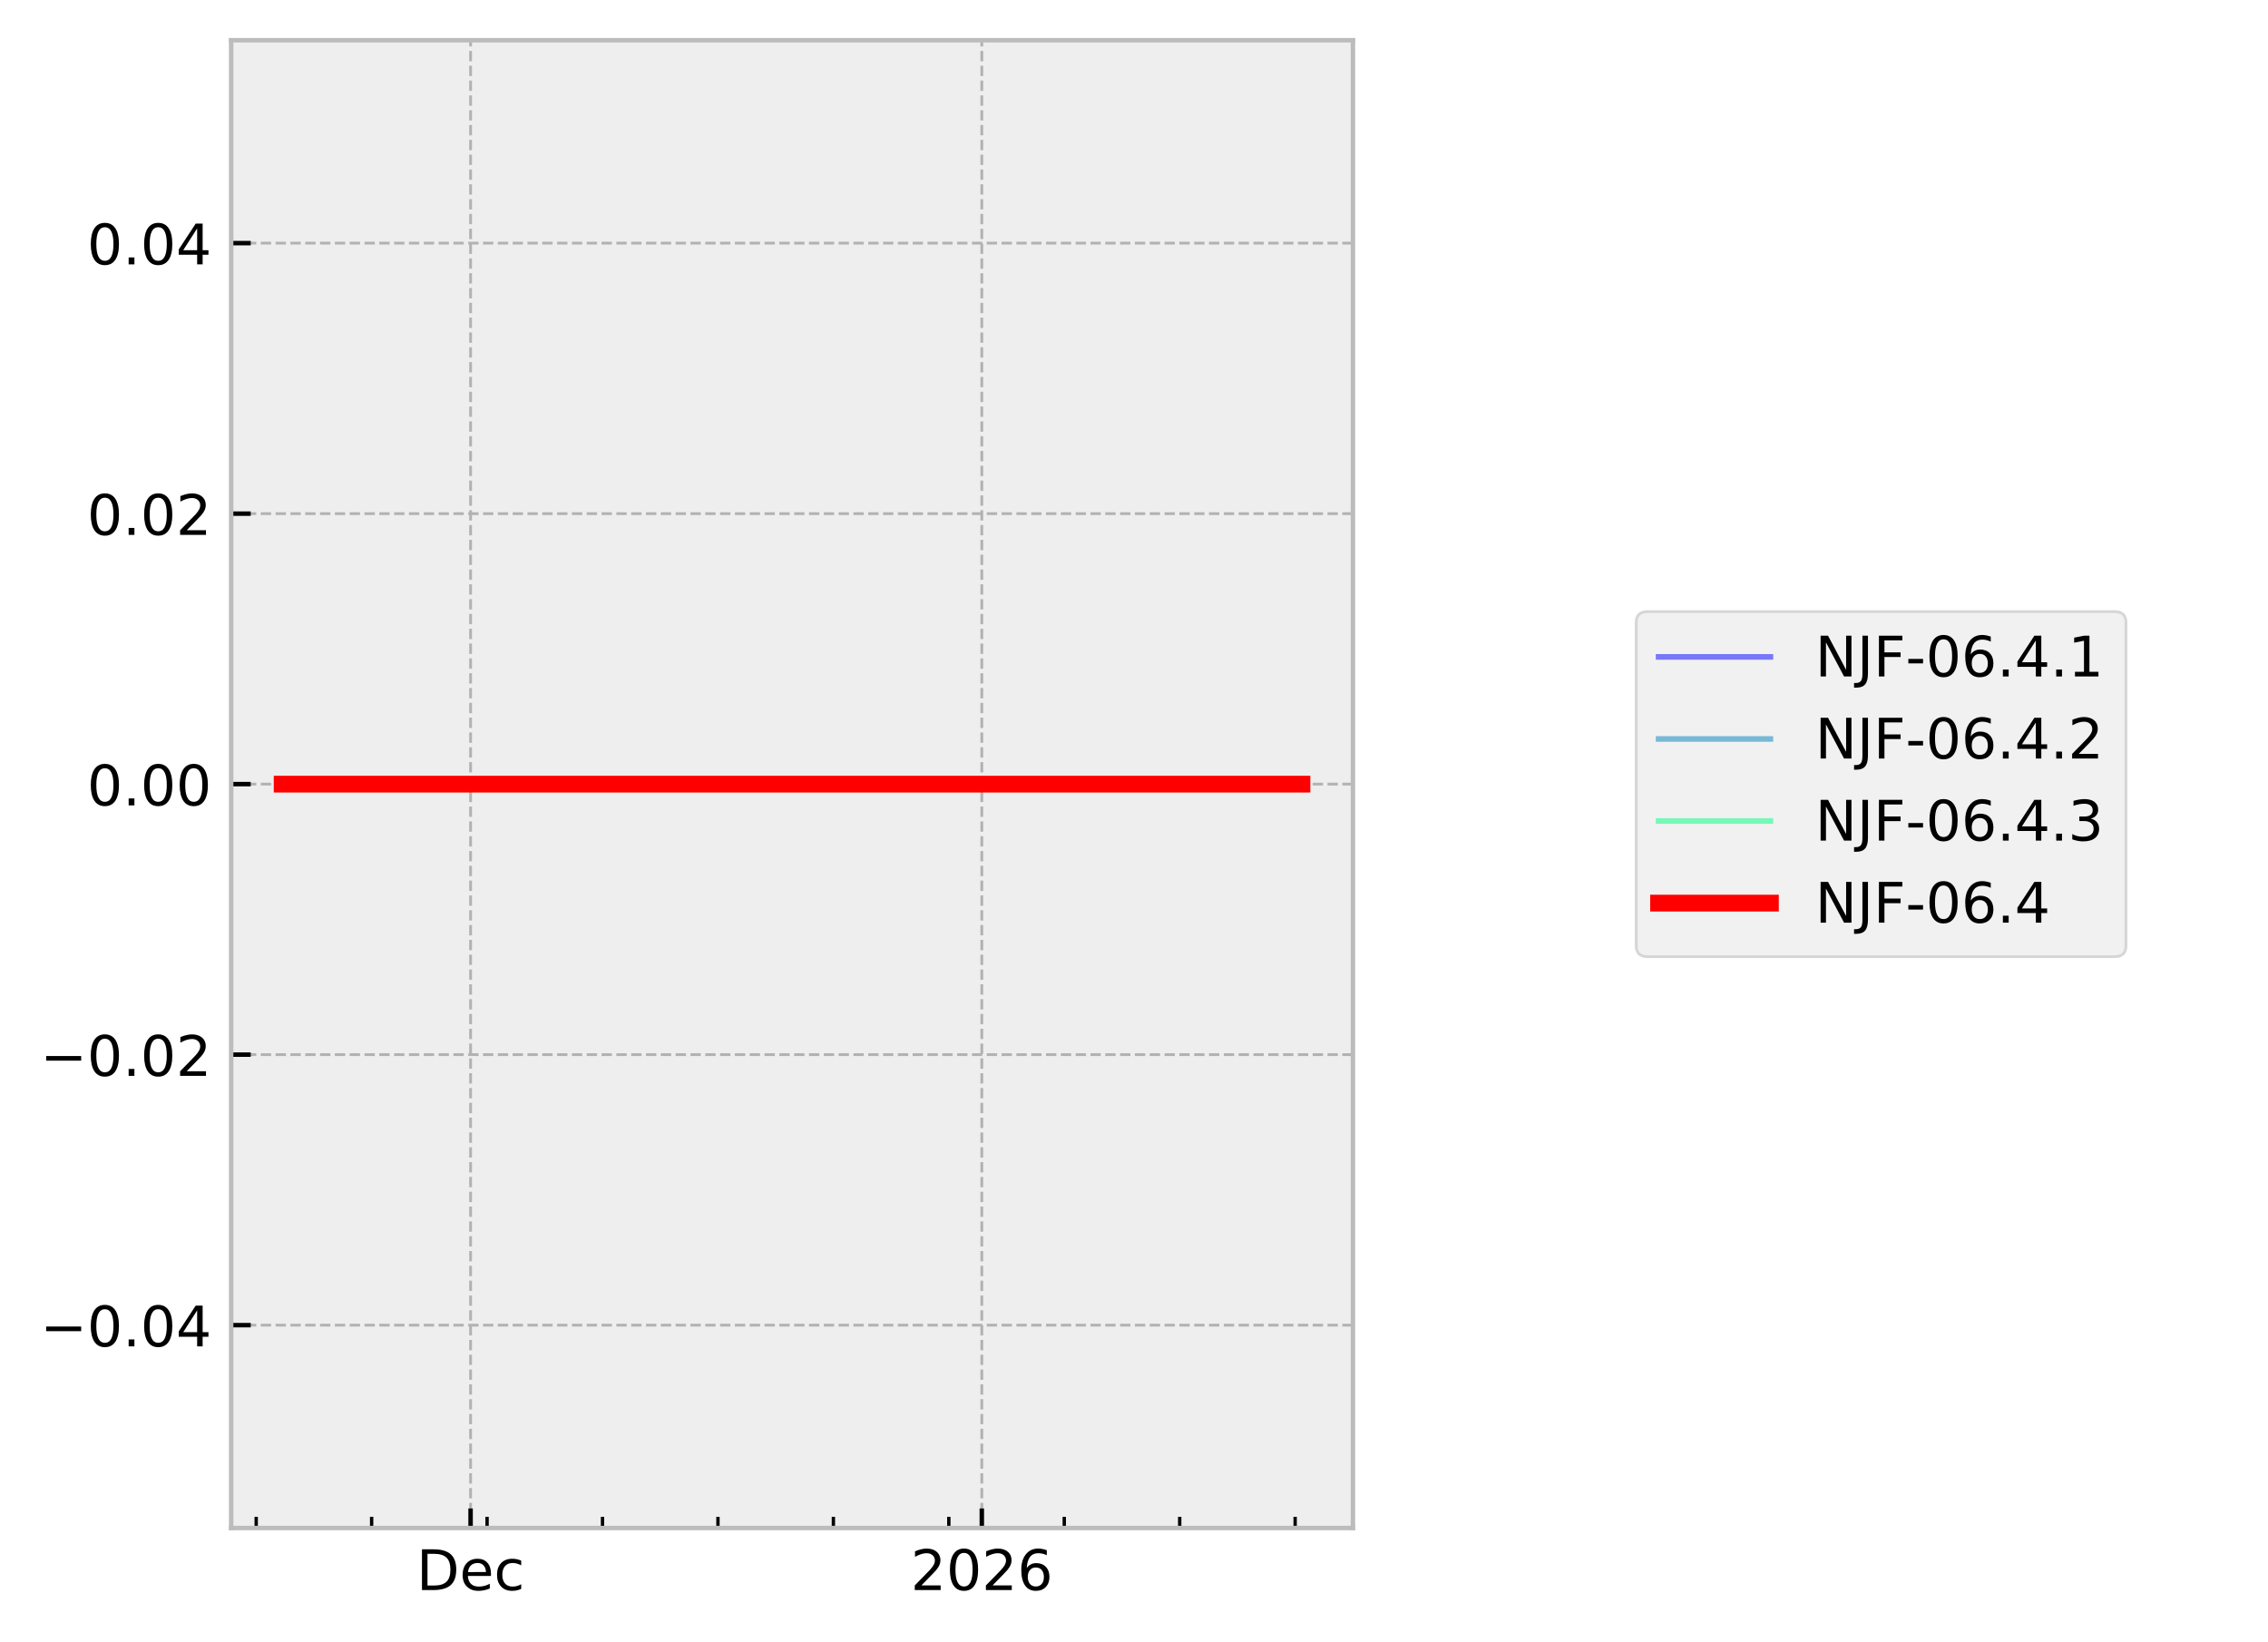
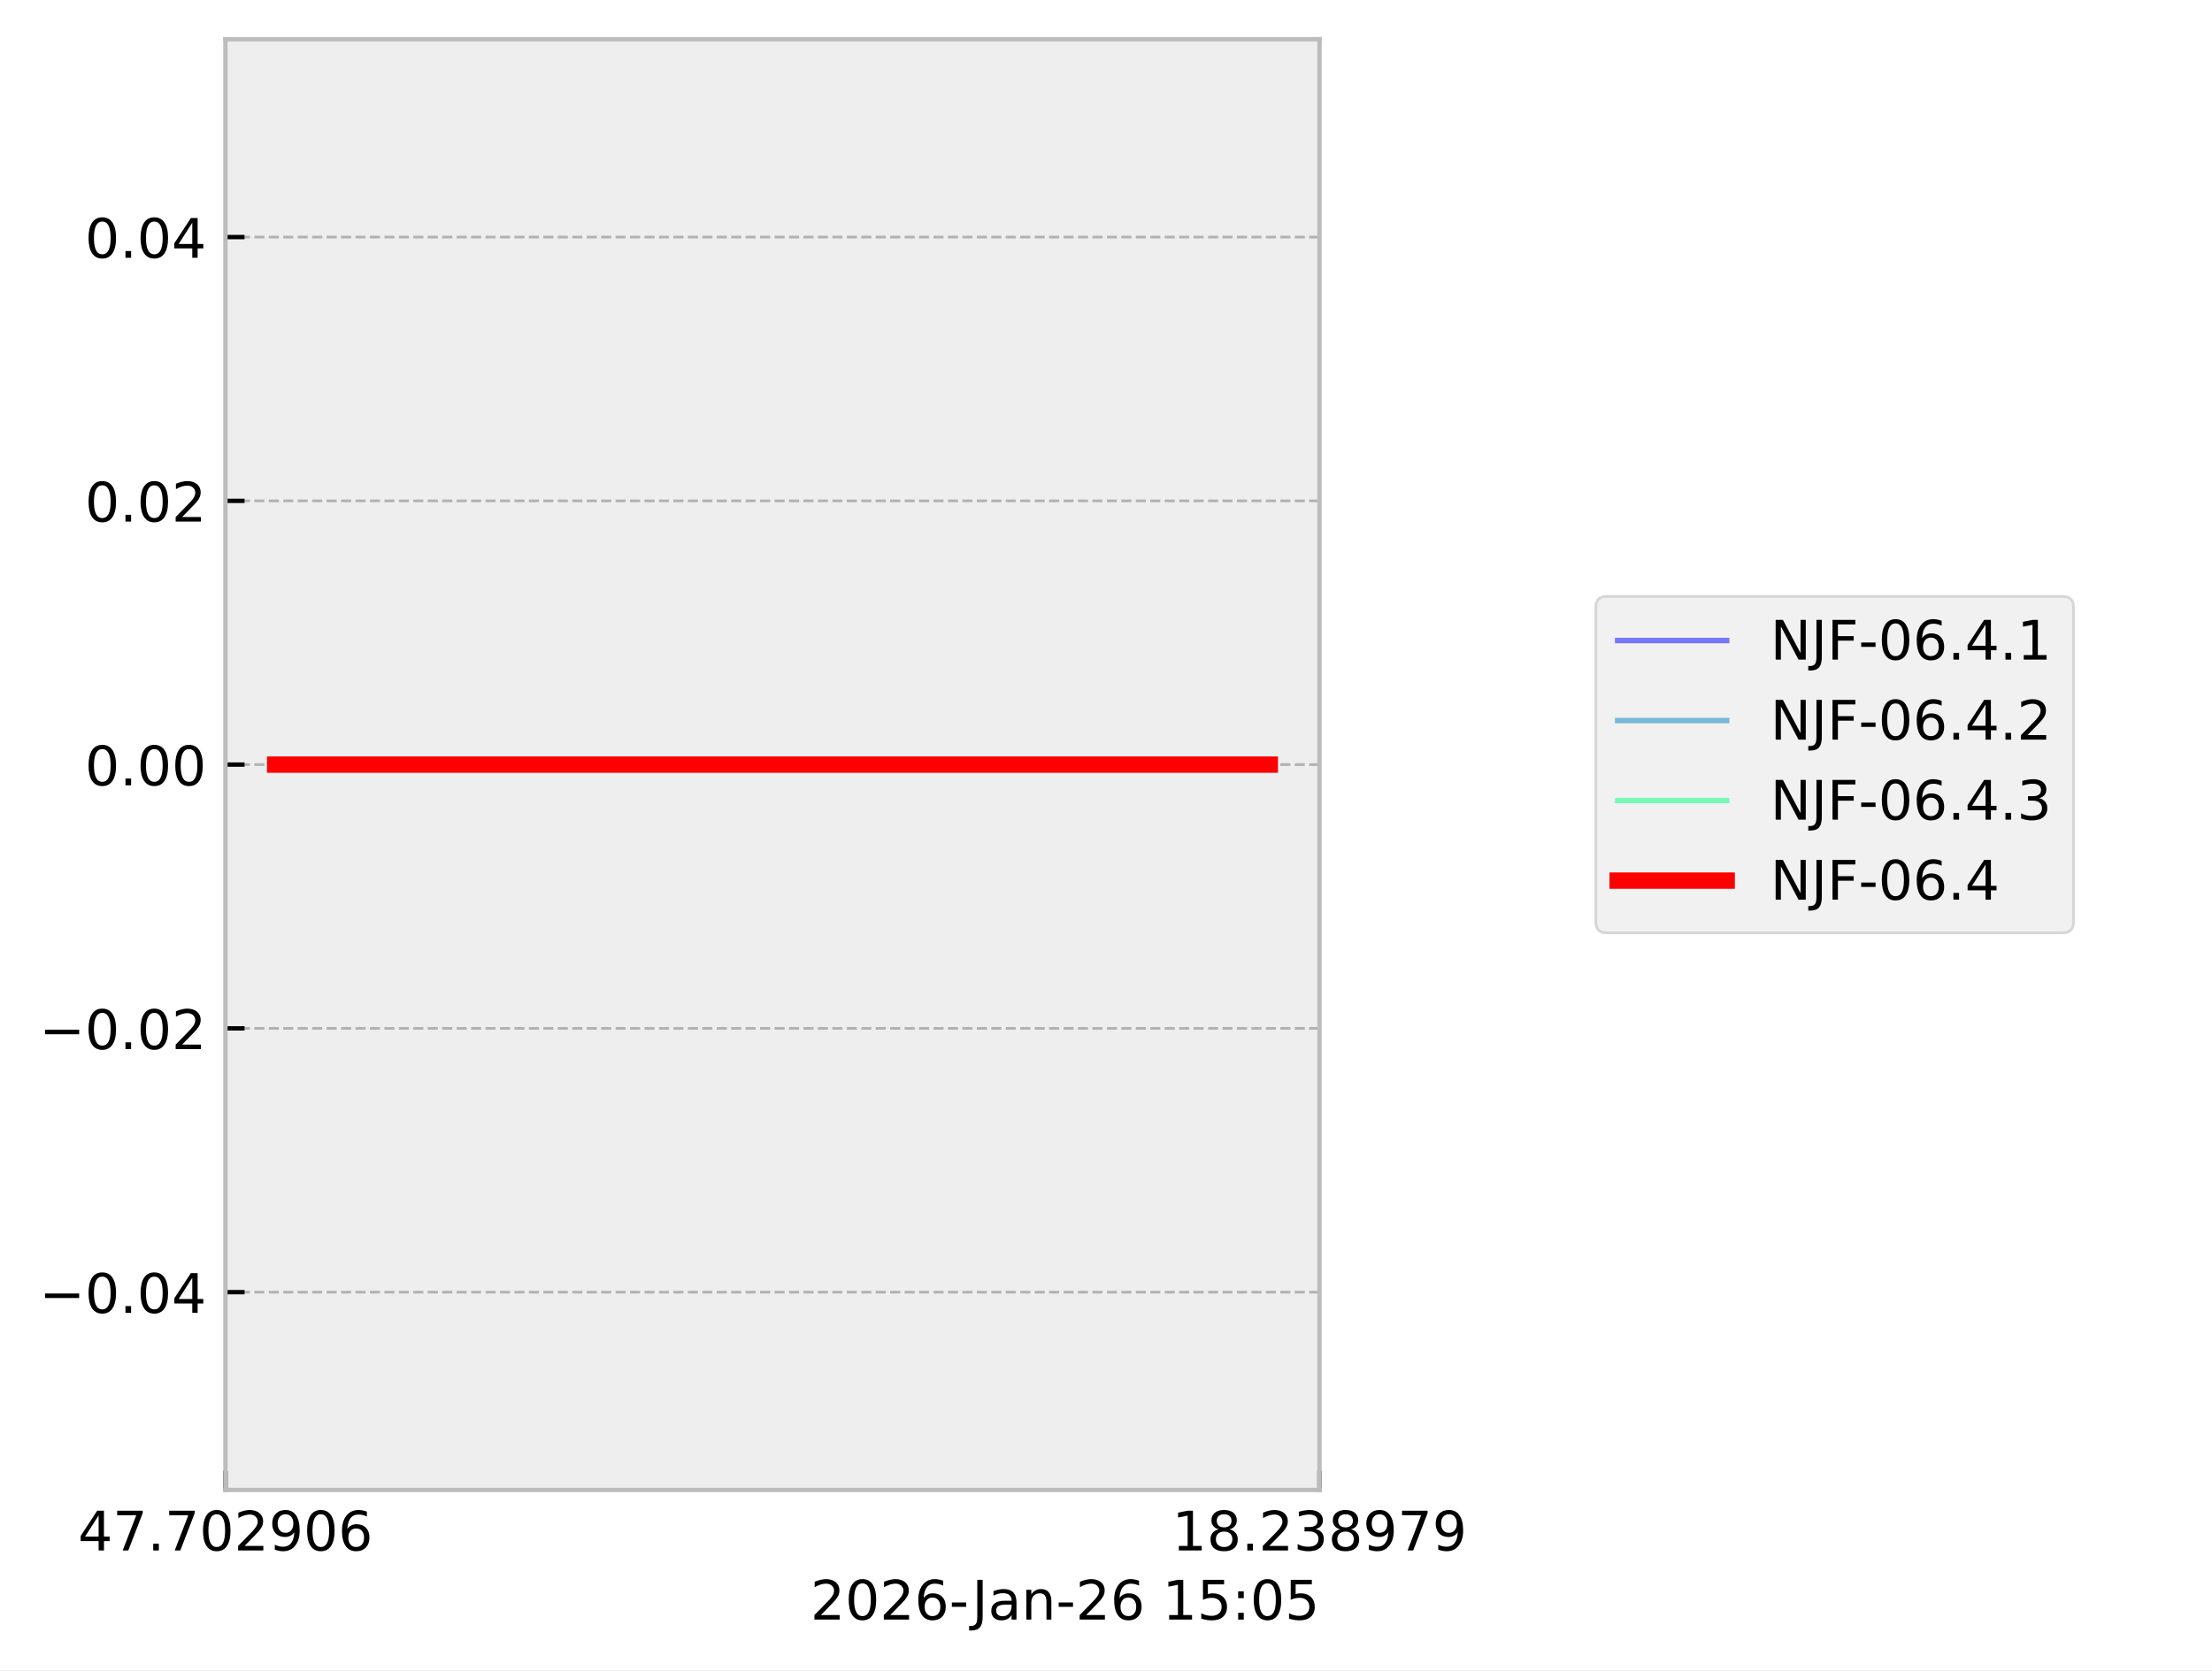
- <svg xmlns="http://www.w3.org/2000/svg" xmlns:xlink="http://www.w3.org/1999/xlink" width="405.665pt" height="293.69pt" viewBox="0 0 405.665 293.69" version="1.1">
+ <svg xmlns="http://www.w3.org/2000/svg" xmlns:xlink="http://www.w3.org/1999/xlink" width="405.665pt" height="306.368pt" viewBox="0 0 405.665 306.368" version="1.1">
  <defs>
    <style type="text/css">*{stroke-linejoin: round; stroke-linecap: butt}</style>
  </defs>
  <g id="figure_1">
    <g id="patch_1">
-       <path d="M 0 293.69  L 405.665 293.69  L 405.665 0  L 0 0  z " style="fill: #ffffff" />
+       <path d="M 0 306.368  L 405.665 306.368  L 405.665 0  L 0 0  z " style="fill: #ffffff" />
    </g>
    <g id="axes_1">
      <g id="patch_2">
        <path d="M 41.345 273.312  L 241.991 273.312  L 241.991 7.2  L 41.345 7.2  z " style="fill: #eeeeee" />
      </g>
      <g id="matplotlib.axis_1">
        <g id="xtick_1">
          <g id="line2d_1">
-             <path d="M 84.171 273.312  L 84.171 7.2  " clip-path="url(#p6b3b524757)" style="fill: none; stroke-dasharray: 1.85,0.8; stroke-dashoffset: 0; stroke: #b2b2b2; stroke-width: 0.5" />
+             <path d="M 41.345 273.312  L 41.345 7.2  " clip-path="url(#p36280dea97)" style="fill: none; stroke-dasharray: 1.85,0.8; stroke-dashoffset: 0; stroke: #b2b2b2; stroke-width: 0.5" />
          </g>
          <g id="line2d_2">
            <defs>
-               <path id="mb5151091fe" d="M 0 0  L 0 -3.5  " style="stroke: #000000; stroke-width: 0.8" />
+               <path id="mdc54a3ae89" d="M 0 0  L 0 -3.5  " style="stroke: #000000; stroke-width: 0.8" />
            </defs>
            <g>
-               <use xlink:href="#mb5151091fe" x="84.171" y="273.312" style="stroke: #000000; stroke-width: 0.8" />
+               <use xlink:href="#mdc54a3ae89" x="41.345" y="273.312" style="stroke: #000000; stroke-width: 0.8" />
            </g>
          </g>
          <g id="text_1">
-             <g transform="translate(74.49495 284.4104) scale(0.1 -0.1)">
+             <g transform="translate(14.30625 284.4104) scale(0.1 -0.1)">
              <defs>
-                 <path id="DejaVuSans-44" d="M 1259 4147  L 1259 519  L 2022 519  Q 2988 519 3436 956  Q 3884 1394 3884 2338  Q 3884 3275 3436 3711  Q 2988 4147 2022 4147  L 1259 4147  z M 628 4666  L 1925 4666  Q 3281 4666 3915 4102  Q 4550 3538 4550 2338  Q 4550 1131 3912 565  Q 3275 0 1925 0  L 628 0  L 628 4666  z " transform="scale(0.015625)" />
-                 <path id="DejaVuSans-65" d="M 3597 1894  L 3597 1613  L 953 1613  Q 991 1019 1311 708  Q 1631 397 2203 397  Q 2534 397 2845 478  Q 3156 559 3463 722  L 3463 178  Q 3153 47 2828 -22  Q 2503 -91 2169 -91  Q 1331 -91 842 396  Q 353 884 353 1716  Q 353 2575 817 3079  Q 1281 3584 2069 3584  Q 2775 3584 3186 3129  Q 3597 2675 3597 1894  z M 3022 2063  Q 3016 2534 2758 2815  Q 2500 3097 2075 3097  Q 1594 3097 1305 2825  Q 1016 2553 972 2059  L 3022 2063  z " transform="scale(0.015625)" />
-                 <path id="DejaVuSans-63" d="M 3122 3366  L 3122 2828  Q 2878 2963 2633 3030  Q 2388 3097 2138 3097  Q 1578 3097 1268 2742  Q 959 2388 959 1747  Q 959 1106 1268 751  Q 1578 397 2138 397  Q 2388 397 2633 464  Q 2878 531 3122 666  L 3122 134  Q 2881 22 2623 -34  Q 2366 -91 2075 -91  Q 1284 -91 818 406  Q 353 903 353 1747  Q 353 2603 823 3093  Q 1294 3584 2113 3584  Q 2378 3584 2631 3529  Q 2884 3475 3122 3366  z " transform="scale(0.015625)" />
+                 <path id="DejaVuSans-34" d="M 2419 4116  L 825 1625  L 2419 1625  L 2419 4116  z M 2253 4666  L 3047 4666  L 3047 1625  L 3713 1625  L 3713 1100  L 3047 1100  L 3047 0  L 2419 0  L 2419 1100  L 313 1100  L 313 1709  L 2253 4666  z " transform="scale(0.015625)" />
+                 <path id="DejaVuSans-37" d="M 525 4666  L 3525 4666  L 3525 4397  L 1831 0  L 1172 0  L 2766 4134  L 525 4134  L 525 4666  z " transform="scale(0.015625)" />
+                 <path id="DejaVuSans-2e" d="M 684 794  L 1344 794  L 1344 0  L 684 0  L 684 794  z " transform="scale(0.015625)" />
+                 <path id="DejaVuSans-30" d="M 2034 4250  Q 1547 4250 1301 3770  Q 1056 3291 1056 2328  Q 1056 1369 1301 889  Q 1547 409 2034 409  Q 2525 409 2770 889  Q 3016 1369 3016 2328  Q 3016 3291 2770 3770  Q 2525 4250 2034 4250  z M 2034 4750  Q 2819 4750 3233 4129  Q 3647 3509 3647 2328  Q 3647 1150 3233 529  Q 2819 -91 2034 -91  Q 1250 -91 836 529  Q 422 1150 422 2328  Q 422 3509 836 4129  Q 1250 4750 2034 4750  z " transform="scale(0.015625)" />
+                 <path id="DejaVuSans-32" d="M 1228 531  L 3431 531  L 3431 0  L 469 0  L 469 531  Q 828 903 1448 1529  Q 2069 2156 2228 2338  Q 2531 2678 2651 2914  Q 2772 3150 2772 3378  Q 2772 3750 2511 3984  Q 2250 4219 1831 4219  Q 1534 4219 1204 4116  Q 875 4013 500 3803  L 500 4441  Q 881 4594 1212 4672  Q 1544 4750 1819 4750  Q 2544 4750 2975 4387  Q 3406 4025 3406 3419  Q 3406 3131 3298 2873  Q 3191 2616 2906 2266  Q 2828 2175 2409 1742  Q 1991 1309 1228 531  z " transform="scale(0.015625)" />
+                 <path id="DejaVuSans-39" d="M 703 97  L 703 672  Q 941 559 1184 500  Q 1428 441 1663 441  Q 2288 441 2617 861  Q 2947 1281 2994 2138  Q 2813 1869 2534 1725  Q 2256 1581 1919 1581  Q 1219 1581 811 2004  Q 403 2428 403 3163  Q 403 3881 828 4315  Q 1253 4750 1959 4750  Q 2769 4750 3195 4129  Q 3622 3509 3622 2328  Q 3622 1225 3098 567  Q 2575 -91 1691 -91  Q 1453 -91 1209 -44  Q 966 3 703 97  z M 1959 2075  Q 2384 2075 2632 2365  Q 2881 2656 2881 3163  Q 2881 3666 2632 3958  Q 2384 4250 1959 4250  Q 1534 4250 1286 3958  Q 1038 3666 1038 3163  Q 1038 2656 1286 2365  Q 1534 2075 1959 2075  z " transform="scale(0.015625)" />
+                 <path id="DejaVuSans-36" d="M 2113 2584  Q 1688 2584 1439 2293  Q 1191 2003 1191 1497  Q 1191 994 1439 701  Q 1688 409 2113 409  Q 2538 409 2786 701  Q 3034 994 3034 1497  Q 3034 2003 2786 2293  Q 2538 2584 2113 2584  z M 3366 4563  L 3366 3988  Q 3128 4100 2886 4159  Q 2644 4219 2406 4219  Q 1781 4219 1451 3797  Q 1122 3375 1075 2522  Q 1259 2794 1537 2939  Q 1816 3084 2150 3084  Q 2853 3084 3261 2657  Q 3669 2231 3669 1497  Q 3669 778 3244 343  Q 2819 -91 2113 -91  Q 1303 -91 875 529  Q 447 1150 447 2328  Q 447 3434 972 4092  Q 1497 4750 2381 4750  Q 2619 4750 2861 4703  Q 3103 4656 3366 4563  z " transform="scale(0.015625)" />
              </defs>
-               <use xlink:href="#DejaVuSans-44" />
-               <use xlink:href="#DejaVuSans-65" transform="translate(77.00195 0)" />
-               <use xlink:href="#DejaVuSans-63" transform="translate(138.5254 0)" />
+               <use xlink:href="#DejaVuSans-34" />
+               <use xlink:href="#DejaVuSans-37" transform="translate(63.62305 0)" />
+               <use xlink:href="#DejaVuSans-2e" transform="translate(127.2461 0)" />
+               <use xlink:href="#DejaVuSans-37" transform="translate(159.0332 0)" />
+               <use xlink:href="#DejaVuSans-30" transform="translate(222.6562 0)" />
+               <use xlink:href="#DejaVuSans-32" transform="translate(286.2793 0)" />
+               <use xlink:href="#DejaVuSans-39" transform="translate(349.9023 0)" />
+               <use xlink:href="#DejaVuSans-30" transform="translate(413.5254 0)" />
+               <use xlink:href="#DejaVuSans-36" transform="translate(477.1484 0)" />
            </g>
          </g>
        </g>
        <g id="xtick_2">
          <g id="line2d_3">
-             <path d="M 175.611 273.312  L 175.611 7.2  " clip-path="url(#p6b3b524757)" style="fill: none; stroke-dasharray: 1.85,0.8; stroke-dashoffset: 0; stroke: #b2b2b2; stroke-width: 0.5" />
+             <path d="M 241.991 273.312  L 241.991 7.2  " clip-path="url(#p36280dea97)" style="fill: none; stroke-dasharray: 1.85,0.8; stroke-dashoffset: 0; stroke: #b2b2b2; stroke-width: 0.5" />
          </g>
          <g id="line2d_4">
            <g>
-               <use xlink:href="#mb5151091fe" x="175.611" y="273.312" style="stroke: #000000; stroke-width: 0.8" />
+               <use xlink:href="#mdc54a3ae89" x="241.991" y="273.312" style="stroke: #000000; stroke-width: 0.8" />
            </g>
          </g>
          <g id="text_2">
-             <g transform="translate(162.8862 284.4104) scale(0.1 -0.1)">
+             <g transform="translate(214.9522 284.4104) scale(0.1 -0.1)">
              <defs>
-                 <path id="DejaVuSans-32" d="M 1228 531  L 3431 531  L 3431 0  L 469 0  L 469 531  Q 828 903 1448 1529  Q 2069 2156 2228 2338  Q 2531 2678 2651 2914  Q 2772 3150 2772 3378  Q 2772 3750 2511 3984  Q 2250 4219 1831 4219  Q 1534 4219 1204 4116  Q 875 4013 500 3803  L 500 4441  Q 881 4594 1212 4672  Q 1544 4750 1819 4750  Q 2544 4750 2975 4387  Q 3406 4025 3406 3419  Q 3406 3131 3298 2873  Q 3191 2616 2906 2266  Q 2828 2175 2409 1742  Q 1991 1309 1228 531  z " transform="scale(0.015625)" />
-                 <path id="DejaVuSans-30" d="M 2034 4250  Q 1547 4250 1301 3770  Q 1056 3291 1056 2328  Q 1056 1369 1301 889  Q 1547 409 2034 409  Q 2525 409 2770 889  Q 3016 1369 3016 2328  Q 3016 3291 2770 3770  Q 2525 4250 2034 4250  z M 2034 4750  Q 2819 4750 3233 4129  Q 3647 3509 3647 2328  Q 3647 1150 3233 529  Q 2819 -91 2034 -91  Q 1250 -91 836 529  Q 422 1150 422 2328  Q 422 3509 836 4129  Q 1250 4750 2034 4750  z " transform="scale(0.015625)" />
-                 <path id="DejaVuSans-36" d="M 2113 2584  Q 1688 2584 1439 2293  Q 1191 2003 1191 1497  Q 1191 994 1439 701  Q 1688 409 2113 409  Q 2538 409 2786 701  Q 3034 994 3034 1497  Q 3034 2003 2786 2293  Q 2538 2584 2113 2584  z M 3366 4563  L 3366 3988  Q 3128 4100 2886 4159  Q 2644 4219 2406 4219  Q 1781 4219 1451 3797  Q 1122 3375 1075 2522  Q 1259 2794 1537 2939  Q 1816 3084 2150 3084  Q 2853 3084 3261 2657  Q 3669 2231 3669 1497  Q 3669 778 3244 343  Q 2819 -91 2113 -91  Q 1303 -91 875 529  Q 447 1150 447 2328  Q 447 3434 972 4092  Q 1497 4750 2381 4750  Q 2619 4750 2861 4703  Q 3103 4656 3366 4563  z " transform="scale(0.015625)" />
+                 <path id="DejaVuSans-31" d="M 794 531  L 1825 531  L 1825 4091  L 703 3866  L 703 4441  L 1819 4666  L 2450 4666  L 2450 531  L 3481 531  L 3481 0  L 794 0  L 794 531  z " transform="scale(0.015625)" />
+                 <path id="DejaVuSans-38" d="M 2034 2216  Q 1584 2216 1326 1975  Q 1069 1734 1069 1313  Q 1069 891 1326 650  Q 1584 409 2034 409  Q 2484 409 2743 651  Q 3003 894 3003 1313  Q 3003 1734 2745 1975  Q 2488 2216 2034 2216  z M 1403 2484  Q 997 2584 770 2862  Q 544 3141 544 3541  Q 544 4100 942 4425  Q 1341 4750 2034 4750  Q 2731 4750 3128 4425  Q 3525 4100 3525 3541  Q 3525 3141 3298 2862  Q 3072 2584 2669 2484  Q 3125 2378 3379 2068  Q 3634 1759 3634 1313  Q 3634 634 3220 271  Q 2806 -91 2034 -91  Q 1263 -91 848 271  Q 434 634 434 1313  Q 434 1759 690 2068  Q 947 2378 1403 2484  z M 1172 3481  Q 1172 3119 1398 2916  Q 1625 2713 2034 2713  Q 2441 2713 2670 2916  Q 2900 3119 2900 3481  Q 2900 3844 2670 4047  Q 2441 4250 2034 4250  Q 1625 4250 1398 4047  Q 1172 3844 1172 3481  z " transform="scale(0.015625)" />
+                 <path id="DejaVuSans-33" d="M 2597 2516  Q 3050 2419 3304 2112  Q 3559 1806 3559 1356  Q 3559 666 3084 287  Q 2609 -91 1734 -91  Q 1441 -91 1130 -33  Q 819 25 488 141  L 488 750  Q 750 597 1062 519  Q 1375 441 1716 441  Q 2309 441 2620 675  Q 2931 909 2931 1356  Q 2931 1769 2642 2001  Q 2353 2234 1838 2234  L 1294 2234  L 1294 2753  L 1863 2753  Q 2328 2753 2575 2939  Q 2822 3125 2822 3475  Q 2822 3834 2567 4026  Q 2313 4219 1838 4219  Q 1578 4219 1281 4162  Q 984 4106 628 3988  L 628 4550  Q 988 4650 1302 4700  Q 1616 4750 1894 4750  Q 2613 4750 3031 4423  Q 3450 4097 3450 3541  Q 3450 3153 3228 2886  Q 3006 2619 2597 2516  z " transform="scale(0.015625)" />
              </defs>
-               <use xlink:href="#DejaVuSans-32" />
-               <use xlink:href="#DejaVuSans-30" transform="translate(63.62305 0)" />
-               <use xlink:href="#DejaVuSans-32" transform="translate(127.2461 0)" />
-               <use xlink:href="#DejaVuSans-36" transform="translate(190.8691 0)" />
-             </g>
-           </g>
-         </g>
-         <g id="xtick_3">
-           <g id="line2d_5">
+               <use xlink:href="#DejaVuSans-31" />
+               <use xlink:href="#DejaVuSans-38" transform="translate(63.62305 0)" />
+               <use xlink:href="#DejaVuSans-2e" transform="translate(127.2461 0)" />
+               <use xlink:href="#DejaVuSans-32" transform="translate(159.0332 0)" />
+               <use xlink:href="#DejaVuSans-33" transform="translate(222.6562 0)" />
+               <use xlink:href="#DejaVuSans-38" transform="translate(286.2793 0)" />
+               <use xlink:href="#DejaVuSans-39" transform="translate(349.9023 0)" />
+               <use xlink:href="#DejaVuSans-37" transform="translate(413.5254 0)" />
+               <use xlink:href="#DejaVuSans-39" transform="translate(477.1484 0)" />
+             </g>
+           </g>
+         </g>
+         <g id="text_3">
+           <g transform="translate(148.6256 297.0886) scale(0.1 -0.1)">
            <defs>
-               <path id="m73a7556f7e" d="M 0 0  L 0 -2  " style="stroke: #000000; stroke-width: 0.6" />
+               <path id="DejaVuSans-2d" d="M 313 2009  L 1997 2009  L 1997 1497  L 313 1497  L 313 2009  z " transform="scale(0.015625)" />
+               <path id="DejaVuSans-4a" d="M 628 4666  L 1259 4666  L 1259 325  Q 1259 -519 939 -900  Q 619 -1281 -91 -1281  L -331 -1281  L -331 -750  L -134 -750  Q 284 -750 456 -515  Q 628 -281 628 325  L 628 4666  z " transform="scale(0.015625)" />
+               <path id="DejaVuSans-61" d="M 2194 1759  Q 1497 1759 1228 1600  Q 959 1441 959 1056  Q 959 750 1161 570  Q 1363 391 1709 391  Q 2188 391 2477 730  Q 2766 1069 2766 1631  L 2766 1759  L 2194 1759  z M 3341 1997  L 3341 0  L 2766 0  L 2766 531  Q 2569 213 2275 61  Q 1981 -91 1556 -91  Q 1019 -91 701 211  Q 384 513 384 1019  Q 384 1609 779 1909  Q 1175 2209 1959 2209  L 2766 2209  L 2766 2266  Q 2766 2663 2505 2880  Q 2244 3097 1772 3097  Q 1472 3097 1187 3025  Q 903 2953 641 2809  L 641 3341  Q 956 3463 1253 3523  Q 1550 3584 1831 3584  Q 2591 3584 2966 3190  Q 3341 2797 3341 1997  z " transform="scale(0.015625)" />
+               <path id="DejaVuSans-6e" d="M 3513 2113  L 3513 0  L 2938 0  L 2938 2094  Q 2938 2591 2744 2837  Q 2550 3084 2163 3084  Q 1697 3084 1428 2787  Q 1159 2491 1159 1978  L 1159 0  L 581 0  L 581 3500  L 1159 3500  L 1159 2956  Q 1366 3272 1645 3428  Q 1925 3584 2291 3584  Q 2894 3584 3203 3211  Q 3513 2838 3513 2113  z " transform="scale(0.015625)" />
+               <path id="DejaVuSans-20" transform="scale(0.015625)" />
+               <path id="DejaVuSans-35" d="M 691 4666  L 3169 4666  L 3169 4134  L 1269 4134  L 1269 2991  Q 1406 3038 1543 3061  Q 1681 3084 1819 3084  Q 2600 3084 3056 2656  Q 3513 2228 3513 1497  Q 3513 744 3044 326  Q 2575 -91 1722 -91  Q 1428 -91 1123 -41  Q 819 9 494 109  L 494 744  Q 775 591 1075 516  Q 1375 441 1709 441  Q 2250 441 2565 725  Q 2881 1009 2881 1497  Q 2881 1984 2565 2268  Q 2250 2553 1709 2553  Q 1456 2553 1204 2497  Q 953 2441 691 2322  L 691 4666  z " transform="scale(0.015625)" />
+               <path id="DejaVuSans-3a" d="M 750 794  L 1409 794  L 1409 0  L 750 0  L 750 794  z M 750 3309  L 1409 3309  L 1409 2516  L 750 2516  L 750 3309  z " transform="scale(0.015625)" />
            </defs>
-             <g>
-               <use xlink:href="#m73a7556f7e" x="45.825" y="273.312" style="stroke: #000000; stroke-width: 0.6" />
-             </g>
-           </g>
-         </g>
-         <g id="xtick_4">
-           <g id="line2d_6">
-             <g>
-               <use xlink:href="#m73a7556f7e" x="66.473" y="273.312" style="stroke: #000000; stroke-width: 0.6" />
-             </g>
-           </g>
-         </g>
-         <g id="xtick_5">
-           <g id="line2d_7">
-             <g>
-               <use xlink:href="#m73a7556f7e" x="87.12" y="273.312" style="stroke: #000000; stroke-width: 0.6" />
-             </g>
-           </g>
-         </g>
-         <g id="xtick_6">
-           <g id="line2d_8">
-             <g>
-               <use xlink:href="#m73a7556f7e" x="107.768" y="273.312" style="stroke: #000000; stroke-width: 0.6" />
-             </g>
-           </g>
-         </g>
-         <g id="xtick_7">
-           <g id="line2d_9">
-             <g>
-               <use xlink:href="#m73a7556f7e" x="128.416" y="273.312" style="stroke: #000000; stroke-width: 0.6" />
-             </g>
-           </g>
-         </g>
-         <g id="xtick_8">
-           <g id="line2d_10">
-             <g>
-               <use xlink:href="#m73a7556f7e" x="149.064" y="273.312" style="stroke: #000000; stroke-width: 0.6" />
-             </g>
-           </g>
-         </g>
-         <g id="xtick_9">
-           <g id="line2d_11">
-             <g>
-               <use xlink:href="#m73a7556f7e" x="169.712" y="273.312" style="stroke: #000000; stroke-width: 0.6" />
-             </g>
-           </g>
-         </g>
-         <g id="xtick_10">
-           <g id="line2d_12">
-             <g>
-               <use xlink:href="#m73a7556f7e" x="190.36" y="273.312" style="stroke: #000000; stroke-width: 0.6" />
-             </g>
-           </g>
-         </g>
-         <g id="xtick_11">
-           <g id="line2d_13">
-             <g>
-               <use xlink:href="#m73a7556f7e" x="211.008" y="273.312" style="stroke: #000000; stroke-width: 0.6" />
-             </g>
-           </g>
-         </g>
-         <g id="xtick_12">
-           <g id="line2d_14">
-             <g>
-               <use xlink:href="#m73a7556f7e" x="231.655" y="273.312" style="stroke: #000000; stroke-width: 0.6" />
-             </g>
+             <use xlink:href="#DejaVuSans-32" />
+             <use xlink:href="#DejaVuSans-30" transform="translate(63.62305 0)" />
+             <use xlink:href="#DejaVuSans-32" transform="translate(127.2461 0)" />
+             <use xlink:href="#DejaVuSans-36" transform="translate(190.8691 0)" />
+             <use xlink:href="#DejaVuSans-2d" transform="translate(254.4922 0)" />
+             <use xlink:href="#DejaVuSans-4a" transform="translate(296.2012 0)" />
+             <use xlink:href="#DejaVuSans-61" transform="translate(325.6934 0)" />
+             <use xlink:href="#DejaVuSans-6e" transform="translate(386.9727 0)" />
+             <use xlink:href="#DejaVuSans-2d" transform="translate(450.3516 0)" />
+             <use xlink:href="#DejaVuSans-32" transform="translate(486.4355 0)" />
+             <use xlink:href="#DejaVuSans-36" transform="translate(550.0586 0)" />
+             <use xlink:href="#DejaVuSans-20" transform="translate(613.6816 0)" />
+             <use xlink:href="#DejaVuSans-31" transform="translate(645.4688 0)" />
+             <use xlink:href="#DejaVuSans-35" transform="translate(709.0918 0)" />
+             <use xlink:href="#DejaVuSans-3a" transform="translate(772.7148 0)" />
+             <use xlink:href="#DejaVuSans-30" transform="translate(806.4062 0)" />
+             <use xlink:href="#DejaVuSans-35" transform="translate(870.0293 0)" />
          </g>
        </g>
      </g>
      <g id="matplotlib.axis_2">
        <g id="ytick_1">
-           <g id="line2d_15">
-             <path d="M 41.345 237.024  L 241.991 237.024  " clip-path="url(#p6b3b524757)" style="fill: none; stroke-dasharray: 1.85,0.8; stroke-dashoffset: 0; stroke: #b2b2b2; stroke-width: 0.5" />
-           </g>
-           <g id="line2d_16">
+           <g id="line2d_5">
+             <path d="M 41.345 237.024  L 241.991 237.024  " clip-path="url(#p36280dea97)" style="fill: none; stroke-dasharray: 1.85,0.8; stroke-dashoffset: 0; stroke: #b2b2b2; stroke-width: 0.5" />
+           </g>
+           <g id="line2d_6">
            <defs>
-               <path id="mdfdd4a5bcf" d="M 0 0  L 3.5 0  " style="stroke: #000000; stroke-width: 0.8" />
+               <path id="mc87e411961" d="M 0 0  L 3.5 0  " style="stroke: #000000; stroke-width: 0.8" />
            </defs>
            <g>
-               <use xlink:href="#mdfdd4a5bcf" x="41.345" y="237.024" style="stroke: #000000; stroke-width: 0.8" />
-             </g>
-           </g>
-           <g id="text_3">
+               <use xlink:href="#mc87e411961" x="41.345" y="237.024" style="stroke: #000000; stroke-width: 0.8" />
+             </g>
+           </g>
+           <g id="text_4">
            <g transform="translate(7.2 240.8232) scale(0.1 -0.1)">
              <defs>
                <path id="DejaVuSans-2212" d="M 678 2272  L 4684 2272  L 4684 1741  L 678 1741  L 678 2272  z " transform="scale(0.015625)" />
-                 <path id="DejaVuSans-2e" d="M 684 794  L 1344 794  L 1344 0  L 684 0  L 684 794  z " transform="scale(0.015625)" />
-                 <path id="DejaVuSans-34" d="M 2419 4116  L 825 1625  L 2419 1625  L 2419 4116  z M 2253 4666  L 3047 4666  L 3047 1625  L 3713 1625  L 3713 1100  L 3047 1100  L 3047 0  L 2419 0  L 2419 1100  L 313 1100  L 313 1709  L 2253 4666  z " transform="scale(0.015625)" />
              </defs>
              <use xlink:href="#DejaVuSans-2212" />
              <use xlink:href="#DejaVuSans-30" transform="translate(83.78906 0)" />
              <use xlink:href="#DejaVuSans-2e" transform="translate(147.4121 0)" />
              <use xlink:href="#DejaVuSans-30" transform="translate(179.1992 0)" />
              <use xlink:href="#DejaVuSans-34" transform="translate(242.8223 0)" />
            </g>
          </g>
        </g>
        <g id="ytick_2">
-           <g id="line2d_17">
-             <path d="M 41.345 188.64  L 241.991 188.64  " clip-path="url(#p6b3b524757)" style="fill: none; stroke-dasharray: 1.85,0.8; stroke-dashoffset: 0; stroke: #b2b2b2; stroke-width: 0.5" />
-           </g>
-           <g id="line2d_18">
-             <g>
-               <use xlink:href="#mdfdd4a5bcf" x="41.345" y="188.64" style="stroke: #000000; stroke-width: 0.8" />
-             </g>
-           </g>
-           <g id="text_4">
+           <g id="line2d_7">
+             <path d="M 41.345 188.64  L 241.991 188.64  " clip-path="url(#p36280dea97)" style="fill: none; stroke-dasharray: 1.85,0.8; stroke-dashoffset: 0; stroke: #b2b2b2; stroke-width: 0.5" />
+           </g>
+           <g id="line2d_8">
+             <g>
+               <use xlink:href="#mc87e411961" x="41.345" y="188.64" style="stroke: #000000; stroke-width: 0.8" />
+             </g>
+           </g>
+           <g id="text_5">
            <g transform="translate(7.2 192.4392) scale(0.1 -0.1)">
              <use xlink:href="#DejaVuSans-2212" />
              <use xlink:href="#DejaVuSans-30" transform="translate(83.78906 0)" />
              <use xlink:href="#DejaVuSans-2e" transform="translate(147.4121 0)" />
              <use xlink:href="#DejaVuSans-30" transform="translate(179.1992 0)" />
              <use xlink:href="#DejaVuSans-32" transform="translate(242.8223 0)" />
            </g>
          </g>
        </g>
        <g id="ytick_3">
-           <g id="line2d_19">
-             <path d="M 41.345 140.256  L 241.991 140.256  " clip-path="url(#p6b3b524757)" style="fill: none; stroke-dasharray: 1.85,0.8; stroke-dashoffset: 0; stroke: #b2b2b2; stroke-width: 0.5" />
-           </g>
-           <g id="line2d_20">
-             <g>
-               <use xlink:href="#mdfdd4a5bcf" x="41.345" y="140.256" style="stroke: #000000; stroke-width: 0.8" />
-             </g>
-           </g>
-           <g id="text_5">
+           <g id="line2d_9">
+             <path d="M 41.345 140.256  L 241.991 140.256  " clip-path="url(#p36280dea97)" style="fill: none; stroke-dasharray: 1.85,0.8; stroke-dashoffset: 0; stroke: #b2b2b2; stroke-width: 0.5" />
+           </g>
+           <g id="line2d_10">
+             <g>
+               <use xlink:href="#mc87e411961" x="41.345" y="140.256" style="stroke: #000000; stroke-width: 0.8" />
+             </g>
+           </g>
+           <g id="text_6">
            <g transform="translate(15.57969 144.0552) scale(0.1 -0.1)">
              <use xlink:href="#DejaVuSans-30" />
              <use xlink:href="#DejaVuSans-2e" transform="translate(63.62305 0)" />
              <use xlink:href="#DejaVuSans-30" transform="translate(95.41016 0)" />
              <use xlink:href="#DejaVuSans-30" transform="translate(159.0332 0)" />
            </g>
          </g>
        </g>
        <g id="ytick_4">
-           <g id="line2d_21">
-             <path d="M 41.345 91.872  L 241.991 91.872  " clip-path="url(#p6b3b524757)" style="fill: none; stroke-dasharray: 1.85,0.8; stroke-dashoffset: 0; stroke: #b2b2b2; stroke-width: 0.5" />
-           </g>
-           <g id="line2d_22">
-             <g>
-               <use xlink:href="#mdfdd4a5bcf" x="41.345" y="91.872" style="stroke: #000000; stroke-width: 0.8" />
-             </g>
-           </g>
-           <g id="text_6">
+           <g id="line2d_11">
+             <path d="M 41.345 91.872  L 241.991 91.872  " clip-path="url(#p36280dea97)" style="fill: none; stroke-dasharray: 1.85,0.8; stroke-dashoffset: 0; stroke: #b2b2b2; stroke-width: 0.5" />
+           </g>
+           <g id="line2d_12">
+             <g>
+               <use xlink:href="#mc87e411961" x="41.345" y="91.872" style="stroke: #000000; stroke-width: 0.8" />
+             </g>
+           </g>
+           <g id="text_7">
            <g transform="translate(15.57969 95.67122) scale(0.1 -0.1)">
              <use xlink:href="#DejaVuSans-30" />
              <use xlink:href="#DejaVuSans-2e" transform="translate(63.62305 0)" />
              <use xlink:href="#DejaVuSans-30" transform="translate(95.41016 0)" />
              <use xlink:href="#DejaVuSans-32" transform="translate(159.0332 0)" />
            </g>
          </g>
        </g>
        <g id="ytick_5">
-           <g id="line2d_23">
-             <path d="M 41.345 43.488  L 241.991 43.488  " clip-path="url(#p6b3b524757)" style="fill: none; stroke-dasharray: 1.85,0.8; stroke-dashoffset: 0; stroke: #b2b2b2; stroke-width: 0.5" />
-           </g>
-           <g id="line2d_24">
-             <g>
-               <use xlink:href="#mdfdd4a5bcf" x="41.345" y="43.488" style="stroke: #000000; stroke-width: 0.8" />
-             </g>
-           </g>
-           <g id="text_7">
+           <g id="line2d_13">
+             <path d="M 41.345 43.488  L 241.991 43.488  " clip-path="url(#p36280dea97)" style="fill: none; stroke-dasharray: 1.85,0.8; stroke-dashoffset: 0; stroke: #b2b2b2; stroke-width: 0.5" />
+           </g>
+           <g id="line2d_14">
+             <g>
+               <use xlink:href="#mc87e411961" x="41.345" y="43.488" style="stroke: #000000; stroke-width: 0.8" />
+             </g>
+           </g>
+           <g id="text_8">
            <g transform="translate(15.57969 47.28722) scale(0.1 -0.1)">
              <use xlink:href="#DejaVuSans-30" />
              <use xlink:href="#DejaVuSans-2e" transform="translate(63.62305 0)" />
              <use xlink:href="#DejaVuSans-30" transform="translate(95.41016 0)" />
              <use xlink:href="#DejaVuSans-34" transform="translate(159.0332 0)" />
            </g>
          </g>
        </g>
      </g>
-       <g id="line2d_25">
-         <path d="M 50.466 140.256  L 53.067 140.256  L 64.558 140.256  L 65.37 140.256  L 68.24 140.256  L 70.906 140.256  L 89.097 140.256  L 94.01 140.256  L 94.738 140.256  L 94.877 140.256  L 97.256 140.256  L 107.079 140.256  L 108.984 140.256  L 109.37 140.256  L 127.561 140.256  L 130.115 140.256  L 132.108 140.256  L 209.997 140.256  L 212.698 140.256  L 221.537 140.256  L 232.772 140.256  L 232.871 140.256  " clip-path="url(#p6b3b524757)" style="fill: none; stroke: #0000ff; stroke-opacity: 0.5; stroke-linecap: square" />
-       </g>
-       <g id="line2d_26">
-         <path d="M 50.466 140.256  L 53.067 140.256  L 64.558 140.256  L 65.37 140.256  L 68.24 140.256  L 70.906 140.256  L 89.097 140.256  L 94.01 140.256  L 94.738 140.256  L 94.877 140.256  L 97.256 140.256  L 107.079 140.256  L 108.984 140.256  L 109.37 140.256  L 127.561 140.256  L 130.115 140.256  L 132.108 140.256  L 209.997 140.256  L 212.698 140.256  L 221.537 140.256  L 232.772 140.256  L 232.871 140.256  " clip-path="url(#p6b3b524757)" style="fill: none; stroke: #0080bf; stroke-opacity: 0.5; stroke-linecap: square" />
-       </g>
-       <g id="line2d_27">
-         <path d="M 50.466 140.256  L 53.067 140.256  L 64.558 140.256  L 65.37 140.256  L 68.24 140.256  L 70.906 140.256  L 89.097 140.256  L 94.01 140.256  L 94.738 140.256  L 94.877 140.256  L 97.256 140.256  L 107.079 140.256  L 108.984 140.256  L 109.37 140.256  L 127.561 140.256  L 130.115 140.256  L 132.108 140.256  L 209.997 140.256  L 212.698 140.256  L 221.537 140.256  L 232.772 140.256  L 232.871 140.256  " clip-path="url(#p6b3b524757)" style="fill: none; stroke: #00ff80; stroke-opacity: 0.5; stroke-linecap: square" />
-       </g>
-       <g id="line2d_28">
-         <path d="M 50.466 140.256  L 53.067 140.256  L 64.558 140.256  L 65.37 140.256  L 68.24 140.256  L 70.906 140.256  L 89.097 140.256  L 94.01 140.256  L 94.738 140.256  L 94.877 140.256  L 97.256 140.256  L 107.079 140.256  L 108.984 140.256  L 109.37 140.256  L 127.561 140.256  L 130.115 140.256  L 132.108 140.256  L 209.997 140.256  L 212.698 140.256  L 221.537 140.256  L 232.772 140.256  L 232.871 140.256  " clip-path="url(#p6b3b524757)" style="fill: none; stroke: #ff0000; stroke-width: 3; stroke-linecap: square" />
+       <g id="line2d_15">
+         <path d="M 50.466 140.256  L 53.784 140.256  L 221.621 140.256  L 227.146 140.256  L 232.779 140.256  L 232.871 140.256  " clip-path="url(#p36280dea97)" style="fill: none; stroke: #0000ff; stroke-opacity: 0.5; stroke-linecap: square" />
+       </g>
+       <g id="line2d_16">
+         <path d="M 50.466 140.256  L 53.784 140.256  L 221.621 140.256  L 227.146 140.256  L 232.779 140.256  L 232.871 140.256  " clip-path="url(#p36280dea97)" style="fill: none; stroke: #0080bf; stroke-opacity: 0.5; stroke-linecap: square" />
+       </g>
+       <g id="line2d_17">
+         <path d="M 50.466 140.256  L 53.784 140.256  L 221.621 140.256  L 227.146 140.256  L 232.779 140.256  L 232.871 140.256  " clip-path="url(#p36280dea97)" style="fill: none; stroke: #00ff80; stroke-opacity: 0.5; stroke-linecap: square" />
+       </g>
+       <g id="line2d_18">
+         <path d="M 50.466 140.256  L 53.784 140.256  L 221.621 140.256  L 227.146 140.256  L 232.779 140.256  L 232.871 140.256  " clip-path="url(#p36280dea97)" style="fill: none; stroke: #ff0000; stroke-width: 3; stroke-linecap: square" />
      </g>
      <g id="patch_3">
        <path d="M 41.345 273.312  L 41.345 7.2  " style="fill: none; stroke: #bcbcbc; stroke-width: 0.8; stroke-linejoin: miter; stroke-linecap: square" />
      </g>
      <g id="patch_4">
        <path d="M 241.991 273.312  L 241.991 7.2  " style="fill: none; stroke: #bcbcbc; stroke-width: 0.8; stroke-linejoin: miter; stroke-linecap: square" />
      </g>
      <g id="patch_5">
        <path d="M 41.345 273.312  L 241.991 273.312  " style="fill: none; stroke: #bcbcbc; stroke-width: 0.8; stroke-linejoin: miter; stroke-linecap: square" />
      </g>
      <g id="patch_6">
        <path d="M 41.345 7.2  L 241.991 7.2  " style="fill: none; stroke: #bcbcbc; stroke-width: 0.8; stroke-linejoin: miter; stroke-linecap: square" />
      </g>
    </g>
    <g id="axes_2">
      <g id="legend_1">
        <g id="patch_7">
          <path d="M 294.663 171.112  L 378.259 171.112  Q 380.259 171.112 380.259 169.112  L 380.259 111.4  Q 380.259 109.4 378.259 109.4  L 294.663 109.4  Q 292.663 109.4 292.663 111.4  L 292.663 169.112  Q 292.663 171.112 294.663 171.112  z " style="fill: #eeeeee; opacity: 0.8; stroke: #cccccc; stroke-width: 0.5; stroke-linejoin: miter" />
        </g>
-         <g id="line2d_29">
+         <g id="line2d_19">
          <path d="M 296.663 117.498  L 306.663 117.498  L 316.663 117.498  " style="fill: none; stroke: #0000ff; stroke-opacity: 0.5; stroke-linecap: square" />
        </g>
-         <g id="text_8">
+         <g id="text_9">
          <g transform="translate(324.6626 120.9982) scale(0.1 -0.1)">
            <defs>
              <path id="DejaVuSans-4e" d="M 628 4666  L 1478 4666  L 3547 763  L 3547 4666  L 4159 4666  L 4159 0  L 3309 0  L 1241 3903  L 1241 0  L 628 0  L 628 4666  z " transform="scale(0.015625)" />
-               <path id="DejaVuSans-4a" d="M 628 4666  L 1259 4666  L 1259 325  Q 1259 -519 939 -900  Q 619 -1281 -91 -1281  L -331 -1281  L -331 -750  L -134 -750  Q 284 -750 456 -515  Q 628 -281 628 325  L 628 4666  z " transform="scale(0.015625)" />
              <path id="DejaVuSans-46" d="M 628 4666  L 3309 4666  L 3309 4134  L 1259 4134  L 1259 2759  L 3109 2759  L 3109 2228  L 1259 2228  L 1259 0  L 628 0  L 628 4666  z " transform="scale(0.015625)" />
-               <path id="DejaVuSans-2d" d="M 313 2009  L 1997 2009  L 1997 1497  L 313 1497  L 313 2009  z " transform="scale(0.015625)" />
-               <path id="DejaVuSans-31" d="M 794 531  L 1825 531  L 1825 4091  L 703 3866  L 703 4441  L 1819 4666  L 2450 4666  L 2450 531  L 3481 531  L 3481 0  L 794 0  L 794 531  z " transform="scale(0.015625)" />
            </defs>
            <use xlink:href="#DejaVuSans-4e" />
            <use xlink:href="#DejaVuSans-4a" transform="translate(74.80469 0)" />
            <use xlink:href="#DejaVuSans-46" transform="translate(104.2969 0)" />
            <use xlink:href="#DejaVuSans-2d" transform="translate(161.8164 0)" />
            <use xlink:href="#DejaVuSans-30" transform="translate(197.9004 0)" />
            <use xlink:href="#DejaVuSans-36" transform="translate(261.5234 0)" />
            <use xlink:href="#DejaVuSans-2e" transform="translate(325.1465 0)" />
            <use xlink:href="#DejaVuSans-34" transform="translate(356.9336 0)" />
            <use xlink:href="#DejaVuSans-2e" transform="translate(420.5566 0)" />
            <use xlink:href="#DejaVuSans-31" transform="translate(452.3438 0)" />
          </g>
        </g>
-         <g id="line2d_30">
+         <g id="line2d_20">
          <path d="M 296.663 132.176  L 306.663 132.176  L 316.663 132.176  " style="fill: none; stroke: #0080bf; stroke-opacity: 0.5; stroke-linecap: square" />
        </g>
-         <g id="text_9">
+         <g id="text_10">
          <g transform="translate(324.6626 135.6763) scale(0.1 -0.1)">
            <use xlink:href="#DejaVuSans-4e" />
            <use xlink:href="#DejaVuSans-4a" transform="translate(74.80469 0)" />
            <use xlink:href="#DejaVuSans-46" transform="translate(104.2969 0)" />
            <use xlink:href="#DejaVuSans-2d" transform="translate(161.8164 0)" />
            <use xlink:href="#DejaVuSans-30" transform="translate(197.9004 0)" />
            <use xlink:href="#DejaVuSans-36" transform="translate(261.5234 0)" />
            <use xlink:href="#DejaVuSans-2e" transform="translate(325.1465 0)" />
            <use xlink:href="#DejaVuSans-34" transform="translate(356.9336 0)" />
            <use xlink:href="#DejaVuSans-2e" transform="translate(420.5566 0)" />
            <use xlink:href="#DejaVuSans-32" transform="translate(452.3438 0)" />
          </g>
        </g>
-         <g id="line2d_31">
+         <g id="line2d_21">
          <path d="M 296.663 146.854  L 306.663 146.854  L 316.663 146.854  " style="fill: none; stroke: #00ff80; stroke-opacity: 0.5; stroke-linecap: square" />
        </g>
-         <g id="text_10">
+         <g id="text_11">
          <g transform="translate(324.6626 150.3544) scale(0.1 -0.1)">
-             <defs>
-               <path id="DejaVuSans-33" d="M 2597 2516  Q 3050 2419 3304 2112  Q 3559 1806 3559 1356  Q 3559 666 3084 287  Q 2609 -91 1734 -91  Q 1441 -91 1130 -33  Q 819 25 488 141  L 488 750  Q 750 597 1062 519  Q 1375 441 1716 441  Q 2309 441 2620 675  Q 2931 909 2931 1356  Q 2931 1769 2642 2001  Q 2353 2234 1838 2234  L 1294 2234  L 1294 2753  L 1863 2753  Q 2328 2753 2575 2939  Q 2822 3125 2822 3475  Q 2822 3834 2567 4026  Q 2313 4219 1838 4219  Q 1578 4219 1281 4162  Q 984 4106 628 3988  L 628 4550  Q 988 4650 1302 4700  Q 1616 4750 1894 4750  Q 2613 4750 3031 4423  Q 3450 4097 3450 3541  Q 3450 3153 3228 2886  Q 3006 2619 2597 2516  z " transform="scale(0.015625)" />
-             </defs>
            <use xlink:href="#DejaVuSans-4e" />
            <use xlink:href="#DejaVuSans-4a" transform="translate(74.80469 0)" />
            <use xlink:href="#DejaVuSans-46" transform="translate(104.2969 0)" />
            <use xlink:href="#DejaVuSans-2d" transform="translate(161.8164 0)" />
            <use xlink:href="#DejaVuSans-30" transform="translate(197.9004 0)" />
            <use xlink:href="#DejaVuSans-36" transform="translate(261.5234 0)" />
            <use xlink:href="#DejaVuSans-2e" transform="translate(325.1465 0)" />
            <use xlink:href="#DejaVuSans-34" transform="translate(356.9336 0)" />
            <use xlink:href="#DejaVuSans-2e" transform="translate(420.5566 0)" />
            <use xlink:href="#DejaVuSans-33" transform="translate(452.3438 0)" />
          </g>
        </g>
-         <g id="line2d_32">
+         <g id="line2d_22">
          <path d="M 296.663 161.533  L 306.663 161.533  L 316.663 161.533  " style="fill: none; stroke: #ff0000; stroke-width: 3; stroke-linecap: square" />
        </g>
-         <g id="text_11">
+         <g id="text_12">
          <g transform="translate(324.6626 165.0326) scale(0.1 -0.1)">
            <use xlink:href="#DejaVuSans-4e" />
            <use xlink:href="#DejaVuSans-4a" transform="translate(74.80469 0)" />
            <use xlink:href="#DejaVuSans-46" transform="translate(104.2969 0)" />
            <use xlink:href="#DejaVuSans-2d" transform="translate(161.8164 0)" />
            <use xlink:href="#DejaVuSans-30" transform="translate(197.9004 0)" />
            <use xlink:href="#DejaVuSans-36" transform="translate(261.5234 0)" />
            <use xlink:href="#DejaVuSans-2e" transform="translate(325.1465 0)" />
            <use xlink:href="#DejaVuSans-34" transform="translate(356.9336 0)" />
          </g>
        </g>
      </g>
    </g>
  </g>
  <defs>
-     <clipPath id="p6b3b524757">
+     <clipPath id="p36280dea97">
      <rect x="41.345" y="7.2" width="200.646" height="266.112" />
    </clipPath>
  </defs>
</svg>
